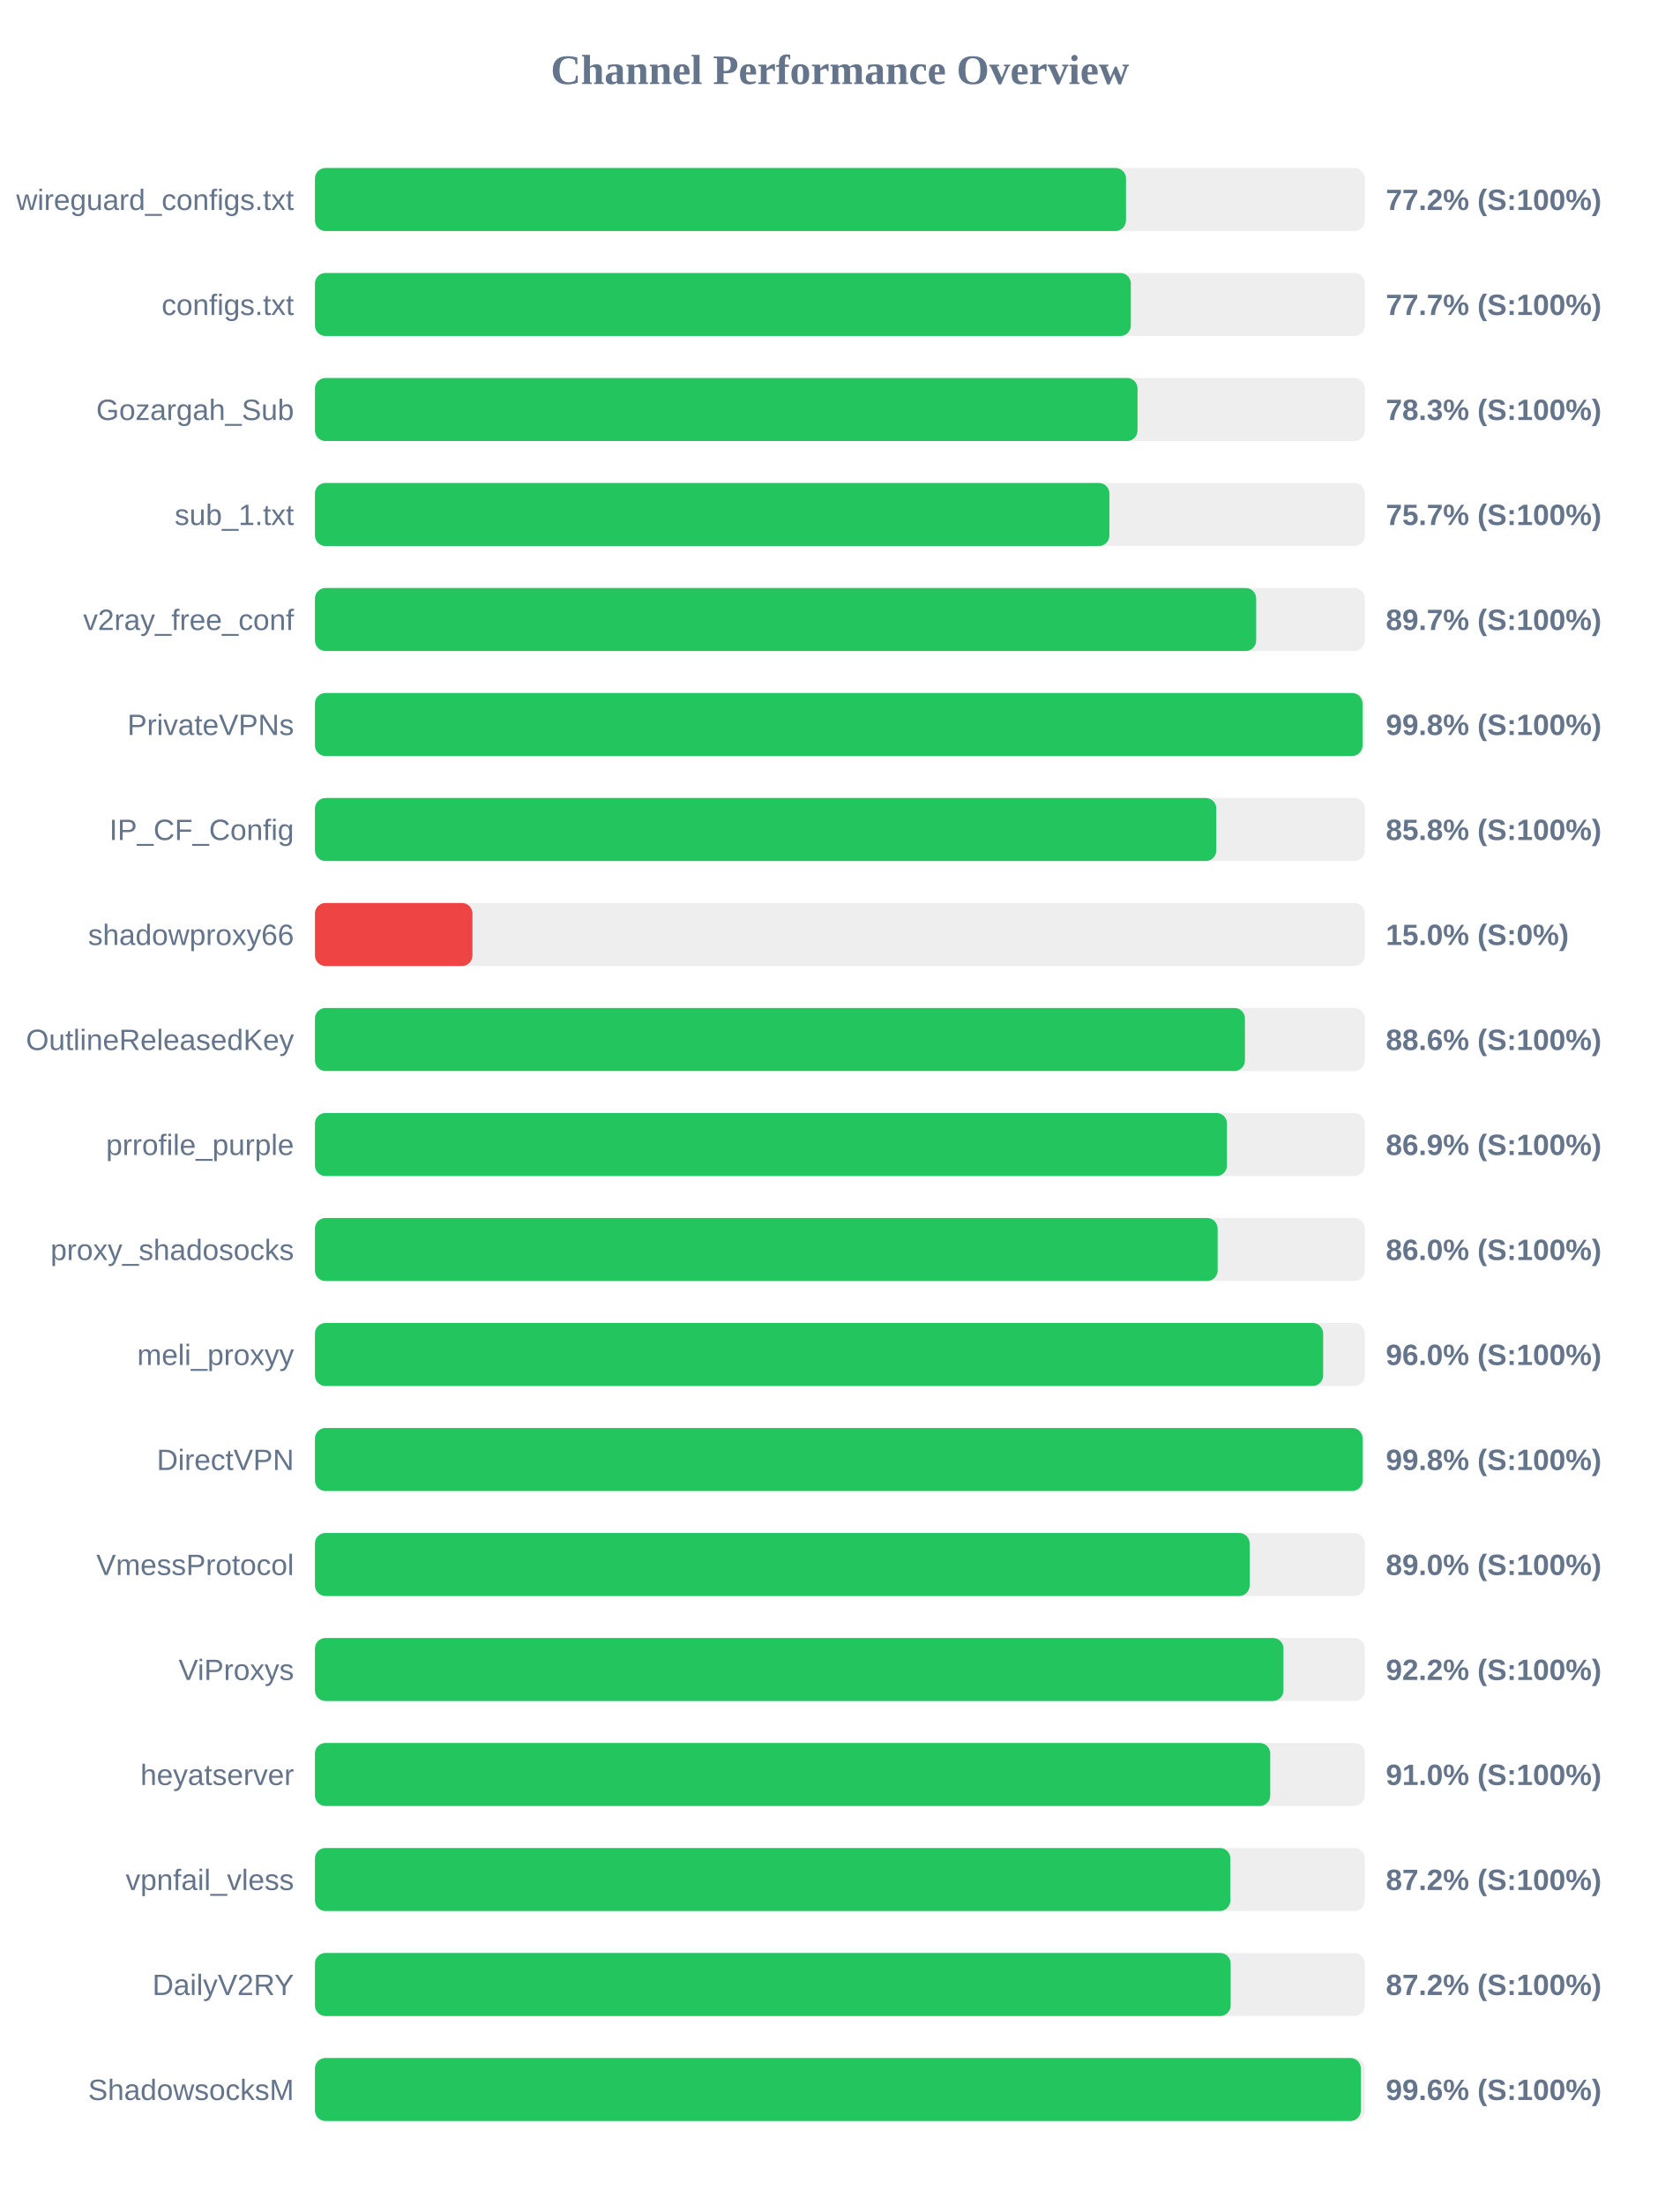
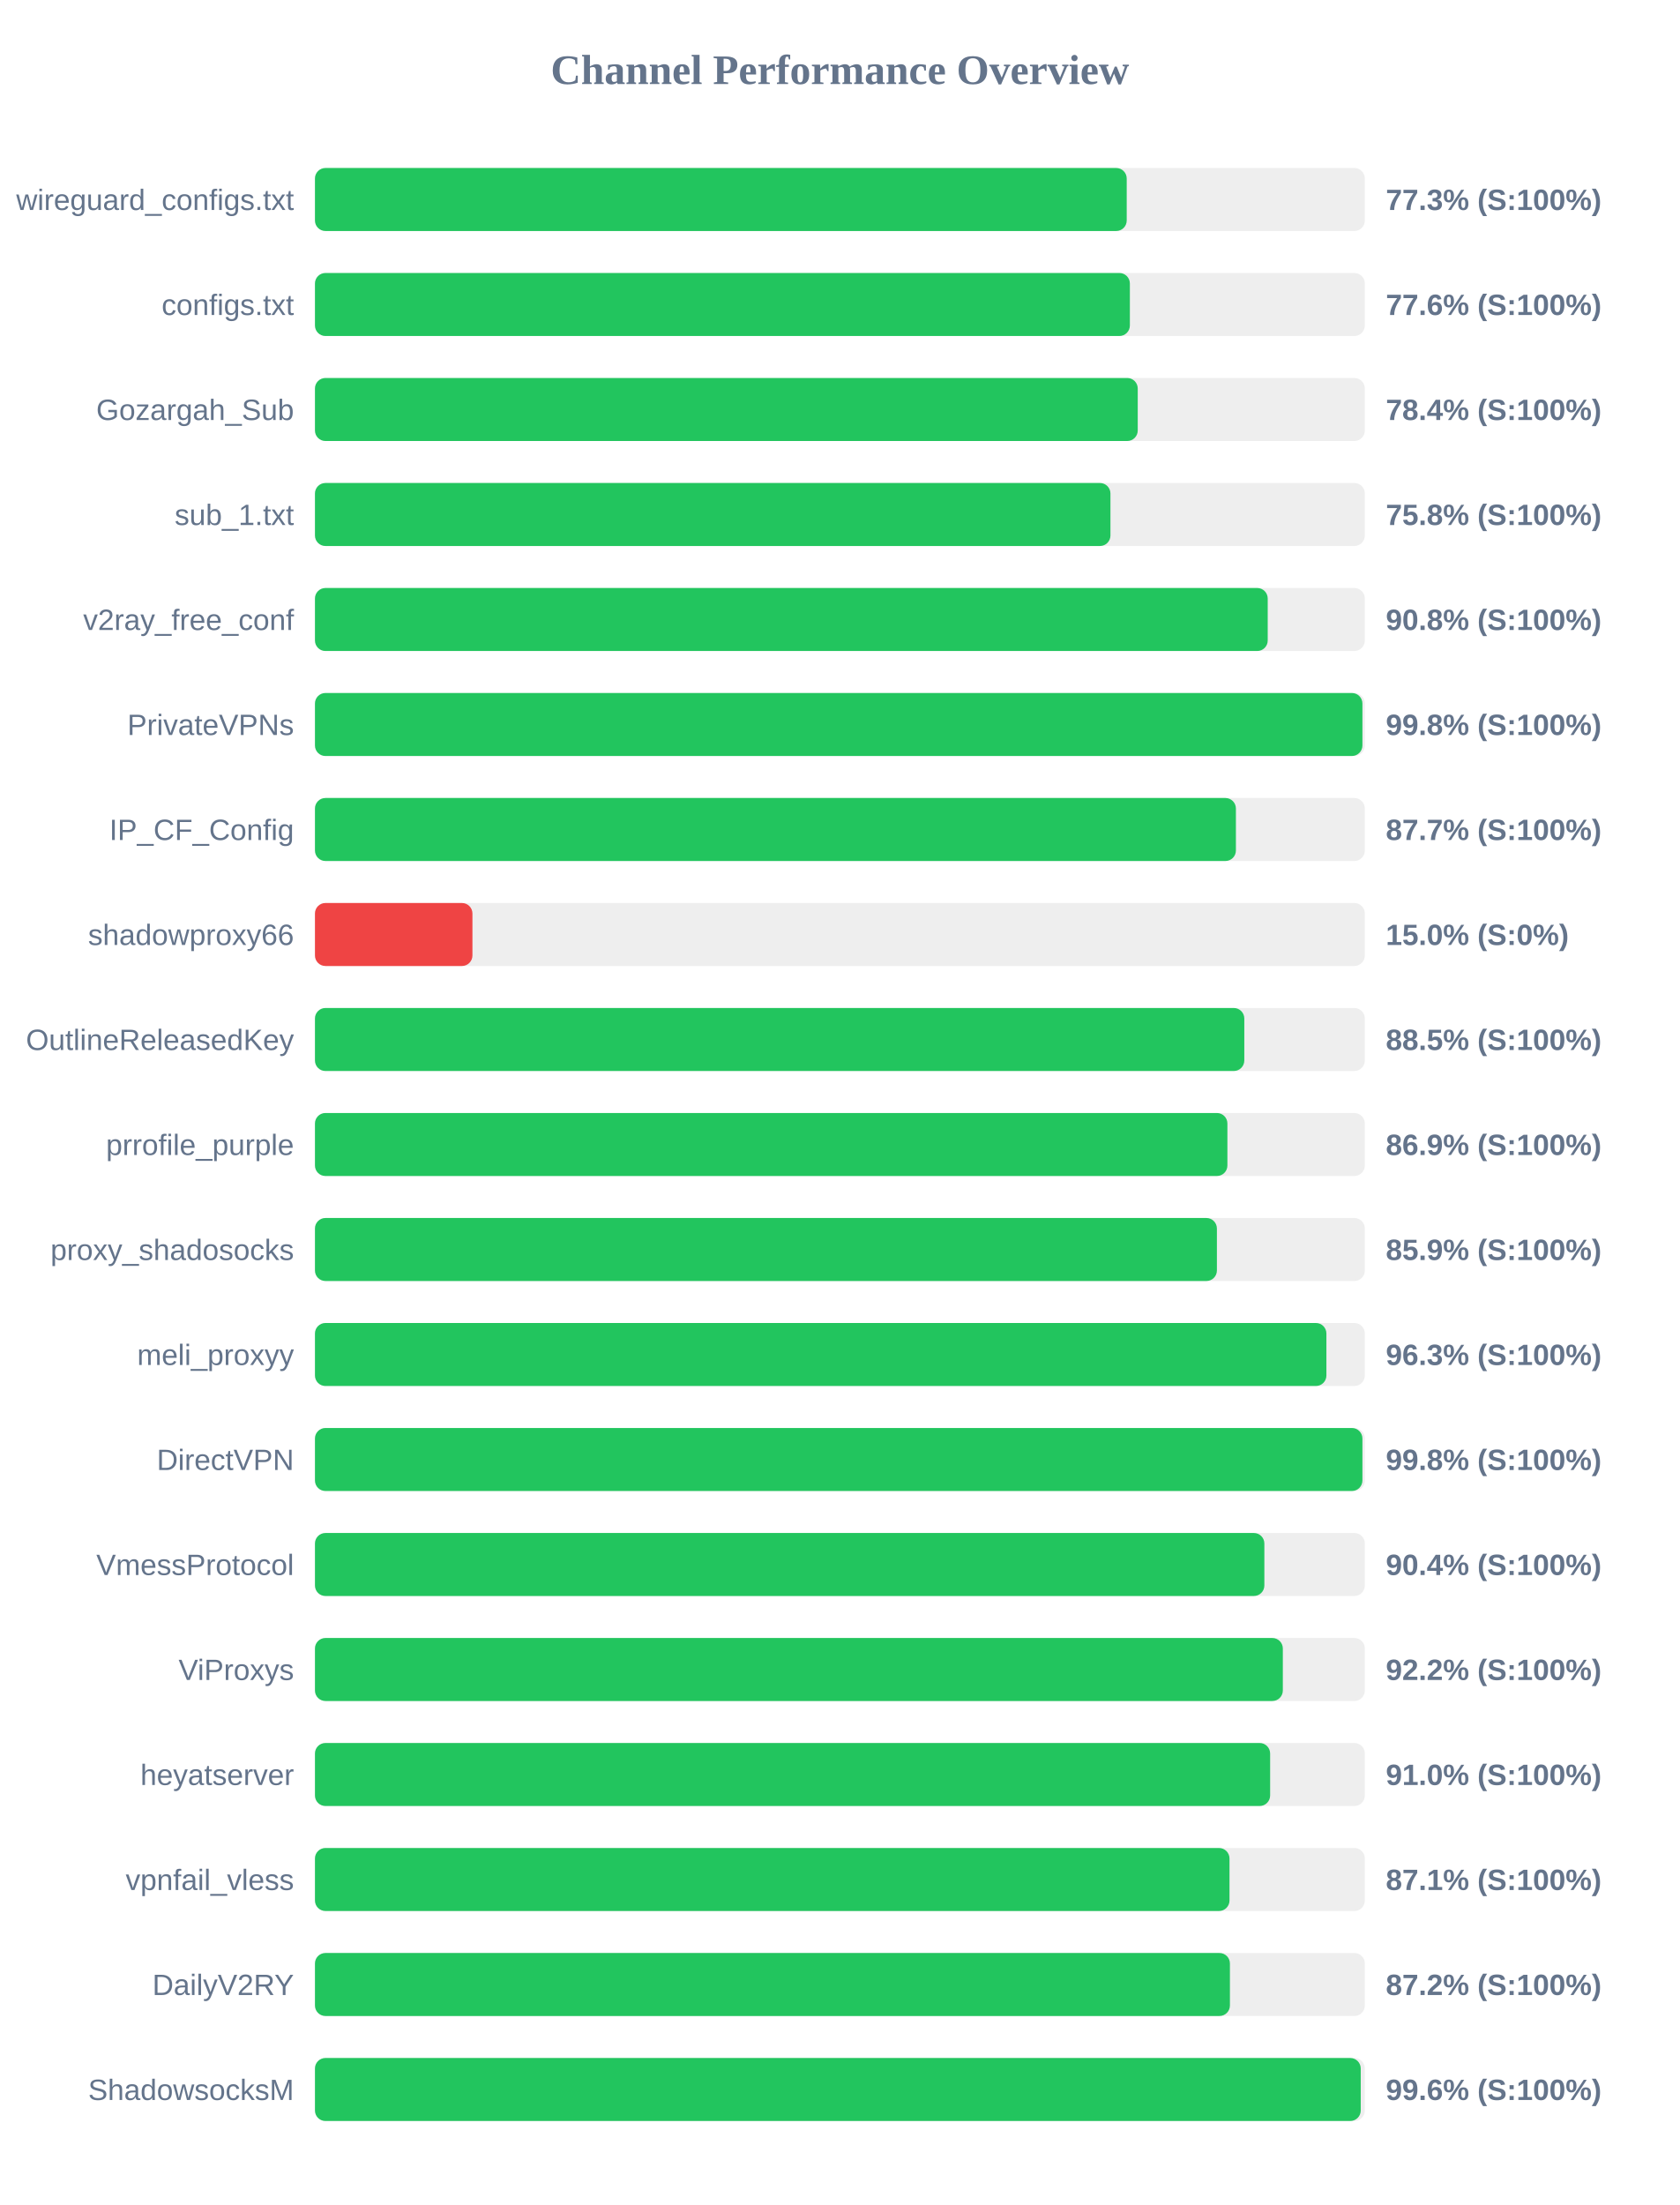
<svg xmlns="http://www.w3.org/2000/svg" width="800" height="1050" version="1.1">
  <style>
        .row { font: 14px Arial; fill: #64748b; }
        .score { font: bold 14px Arial; fill: #64748b; }
    </style>
  <text x="400" y="40" text-anchor="middle" font-size="20px" font-weight="bold" fill="#64748b">Channel Performance Overview</text>
  <rect x="150" y="80" width="500" height="30" fill="#eee" rx="5" />
-   <rect x="150" y="80" width="386.25" height="30" fill="#22c55e" rx="5" />
+   <rect x="150" y="80" width="386.6" height="30" fill="#22c55e" rx="5" />
  <text x="140" y="100" text-anchor="end" class="row">wireguard_configs.txt</text>
-   <text x="660" y="100" text-anchor="start" class="score">77.2% (S:100%)</text>
+   <text x="660" y="100" text-anchor="start" class="score">77.3% (S:100%)</text>
  <rect x="150" y="130" width="500" height="30" fill="#eee" rx="5" />
-   <rect x="150" y="130" width="388.55" height="30" fill="#22c55e" rx="5" />
+   <rect x="150" y="130" width="388.1" height="30" fill="#22c55e" rx="5" />
  <text x="140" y="150" text-anchor="end" class="row">configs.txt</text>
-   <text x="660" y="150" text-anchor="start" class="score">77.7% (S:100%)</text>
+   <text x="660" y="150" text-anchor="start" class="score">77.6% (S:100%)</text>
  <rect x="150" y="180" width="500" height="30" fill="#eee" rx="5" />
-   <rect x="150" y="180" width="391.75" height="30" fill="#22c55e" rx="5" />
+   <rect x="150" y="180" width="391.85" height="30" fill="#22c55e" rx="5" />
  <text x="140" y="200" text-anchor="end" class="row">Gozargah_Sub</text>
-   <text x="660" y="200" text-anchor="start" class="score">78.3% (S:100%)</text>
+   <text x="660" y="200" text-anchor="start" class="score">78.4% (S:100%)</text>
  <rect x="150" y="230" width="500" height="30" fill="#eee" rx="5" />
-   <rect x="150" y="230" width="378.35" height="30" fill="#22c55e" rx="5" />
+   <rect x="150" y="230" width="378.85" height="30" fill="#22c55e" rx="5" />
  <text x="140" y="250" text-anchor="end" class="row">sub_1.txt</text>
-   <text x="660" y="250" text-anchor="start" class="score">75.7% (S:100%)</text>
+   <text x="660" y="250" text-anchor="start" class="score">75.8% (S:100%)</text>
  <rect x="150" y="280" width="500" height="30" fill="#eee" rx="5" />
-   <rect x="150" y="280" width="448.25" height="30" fill="#22c55e" rx="5" />
+   <rect x="150" y="280" width="453.75" height="30" fill="#22c55e" rx="5" />
  <text x="140" y="300" text-anchor="end" class="row">v2ray_free_conf</text>
-   <text x="660" y="300" text-anchor="start" class="score">89.7% (S:100%)</text>
+   <text x="660" y="300" text-anchor="start" class="score">90.8% (S:100%)</text>
  <rect x="150" y="330" width="500" height="30" fill="#eee" rx="5" />
-   <rect x="150" y="330" width="498.9" height="30" fill="#22c55e" rx="5" />
+   <rect x="150" y="330" width="498.85" height="30" fill="#22c55e" rx="5" />
  <text x="140" y="350" text-anchor="end" class="row">PrivateVPNs</text>
  <text x="660" y="350" text-anchor="start" class="score">99.8% (S:100%)</text>
  <rect x="150" y="380" width="500" height="30" fill="#eee" rx="5" />
-   <rect x="150" y="380" width="429.25" height="30" fill="#22c55e" rx="5" />
+   <rect x="150" y="380" width="438.6" height="30" fill="#22c55e" rx="5" />
  <text x="140" y="400" text-anchor="end" class="row">IP_CF_Config</text>
-   <text x="660" y="400" text-anchor="start" class="score">85.8% (S:100%)</text>
+   <text x="660" y="400" text-anchor="start" class="score">87.7% (S:100%)</text>
  <rect x="150" y="430" width="500" height="30" fill="#eee" rx="5" />
  <rect x="150" y="430" width="75.0" height="30" fill="#ef4444" rx="5" />
  <text x="140" y="450" text-anchor="end" class="row">shadowproxy66</text>
  <text x="660" y="450" text-anchor="start" class="score">15.0% (S:0%)</text>
  <rect x="150" y="480" width="500" height="30" fill="#eee" rx="5" />
-   <rect x="150" y="480" width="442.9" height="30" fill="#22c55e" rx="5" />
+   <rect x="150" y="480" width="442.6" height="30" fill="#22c55e" rx="5" />
  <text x="140" y="500" text-anchor="end" class="row">OutlineReleasedKey</text>
-   <text x="660" y="500" text-anchor="start" class="score">88.6% (S:100%)</text>
+   <text x="660" y="500" text-anchor="start" class="score">88.5% (S:100%)</text>
  <rect x="150" y="530" width="500" height="30" fill="#eee" rx="5" />
-   <rect x="150" y="530" width="434.35" height="30" fill="#22c55e" rx="5" />
+   <rect x="150" y="530" width="434.55" height="30" fill="#22c55e" rx="5" />
  <text x="140" y="550" text-anchor="end" class="row">prrofile_purple</text>
  <text x="660" y="550" text-anchor="start" class="score">86.9% (S:100%)</text>
  <rect x="150" y="580" width="500" height="30" fill="#eee" rx="5" />
-   <rect x="150" y="580" width="429.9" height="30" fill="#22c55e" rx="5" />
+   <rect x="150" y="580" width="429.55" height="30" fill="#22c55e" rx="5" />
  <text x="140" y="600" text-anchor="end" class="row">proxy_shadosocks</text>
-   <text x="660" y="600" text-anchor="start" class="score">86.0% (S:100%)</text>
+   <text x="660" y="600" text-anchor="start" class="score">85.9% (S:100%)</text>
  <rect x="150" y="630" width="500" height="30" fill="#eee" rx="5" />
-   <rect x="150" y="630" width="480.15" height="30" fill="#22c55e" rx="5" />
+   <rect x="150" y="630" width="481.7" height="30" fill="#22c55e" rx="5" />
  <text x="140" y="650" text-anchor="end" class="row">meli_proxyy</text>
-   <text x="660" y="650" text-anchor="start" class="score">96.0% (S:100%)</text>
+   <text x="660" y="650" text-anchor="start" class="score">96.3% (S:100%)</text>
  <rect x="150" y="680" width="500" height="30" fill="#eee" rx="5" />
-   <rect x="150" y="680" width="498.95" height="30" fill="#22c55e" rx="5" />
+   <rect x="150" y="680" width="498.85" height="30" fill="#22c55e" rx="5" />
  <text x="140" y="700" text-anchor="end" class="row">DirectVPN</text>
  <text x="660" y="700" text-anchor="start" class="score">99.8% (S:100%)</text>
  <rect x="150" y="730" width="500" height="30" fill="#eee" rx="5" />
-   <rect x="150" y="730" width="445.15" height="30" fill="#22c55e" rx="5" />
+   <rect x="150" y="730" width="452.15" height="30" fill="#22c55e" rx="5" />
  <text x="140" y="750" text-anchor="end" class="row">VmessProtocol</text>
-   <text x="660" y="750" text-anchor="start" class="score">89.0% (S:100%)</text>
+   <text x="660" y="750" text-anchor="start" class="score">90.4% (S:100%)</text>
  <rect x="150" y="780" width="500" height="30" fill="#eee" rx="5" />
-   <rect x="150" y="780" width="461.25" height="30" fill="#22c55e" rx="5" />
+   <rect x="150" y="780" width="460.95" height="30" fill="#22c55e" rx="5" />
  <text x="140" y="800" text-anchor="end" class="row">ViProxys</text>
  <text x="660" y="800" text-anchor="start" class="score">92.2% (S:100%)</text>
  <rect x="150" y="830" width="500" height="30" fill="#eee" rx="5" />
-   <rect x="150" y="830" width="454.95" height="30" fill="#22c55e" rx="5" />
+   <rect x="150" y="830" width="454.9" height="30" fill="#22c55e" rx="5" />
  <text x="140" y="850" text-anchor="end" class="row">heyatserver</text>
  <text x="660" y="850" text-anchor="start" class="score">91.0% (S:100%)</text>
  <rect x="150" y="880" width="500" height="30" fill="#eee" rx="5" />
-   <rect x="150" y="880" width="435.95" height="30" fill="#22c55e" rx="5" />
+   <rect x="150" y="880" width="435.55" height="30" fill="#22c55e" rx="5" />
  <text x="140" y="900" text-anchor="end" class="row">vpnfail_vless</text>
-   <text x="660" y="900" text-anchor="start" class="score">87.2% (S:100%)</text>
+   <text x="660" y="900" text-anchor="start" class="score">87.1% (S:100%)</text>
  <rect x="150" y="930" width="500" height="30" fill="#eee" rx="5" />
-   <rect x="150" y="930" width="436.1" height="30" fill="#22c55e" rx="5" />
+   <rect x="150" y="930" width="435.75" height="30" fill="#22c55e" rx="5" />
  <text x="140" y="950" text-anchor="end" class="row">DailyV2RY</text>
  <text x="660" y="950" text-anchor="start" class="score">87.2% (S:100%)</text>
  <rect x="150" y="980" width="500" height="30" fill="#eee" rx="5" />
-   <rect x="150" y="980" width="498.1" height="30" fill="#22c55e" rx="5" />
+   <rect x="150" y="980" width="498.05" height="30" fill="#22c55e" rx="5" />
  <text x="140" y="1000" text-anchor="end" class="row">ShadowsocksM</text>
  <text x="660" y="1000" text-anchor="start" class="score">99.6% (S:100%)</text>
</svg>
